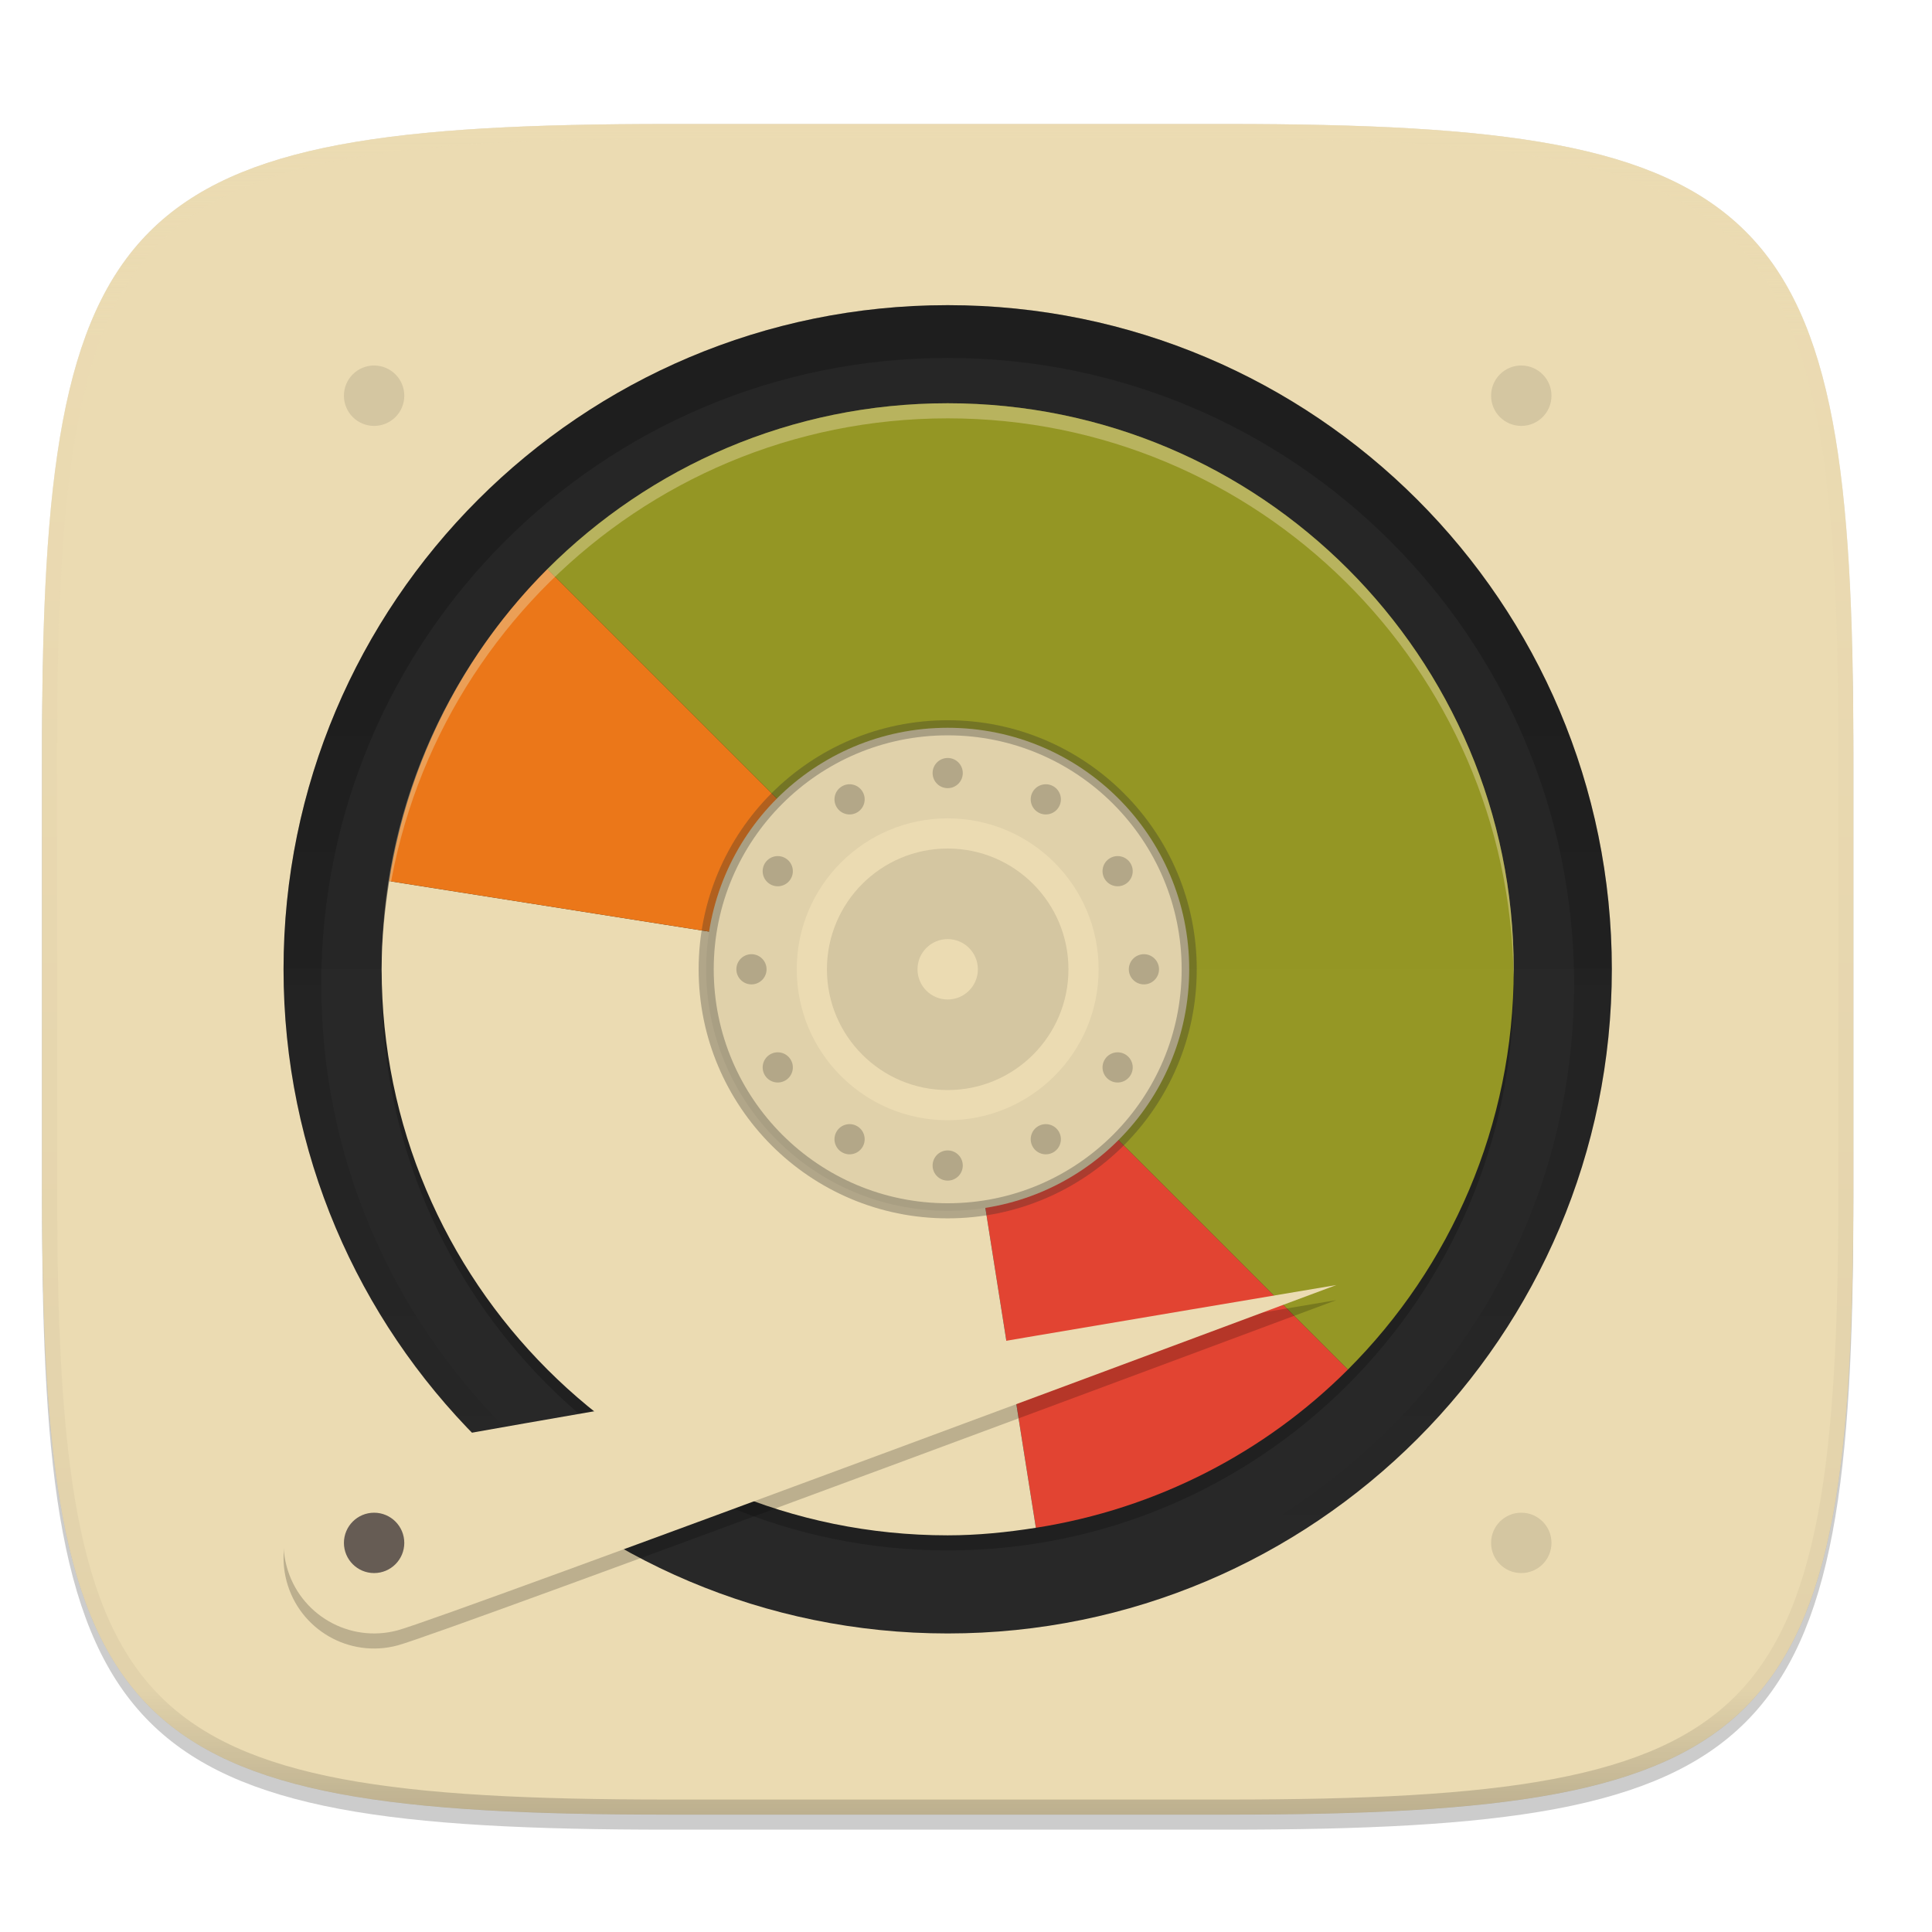
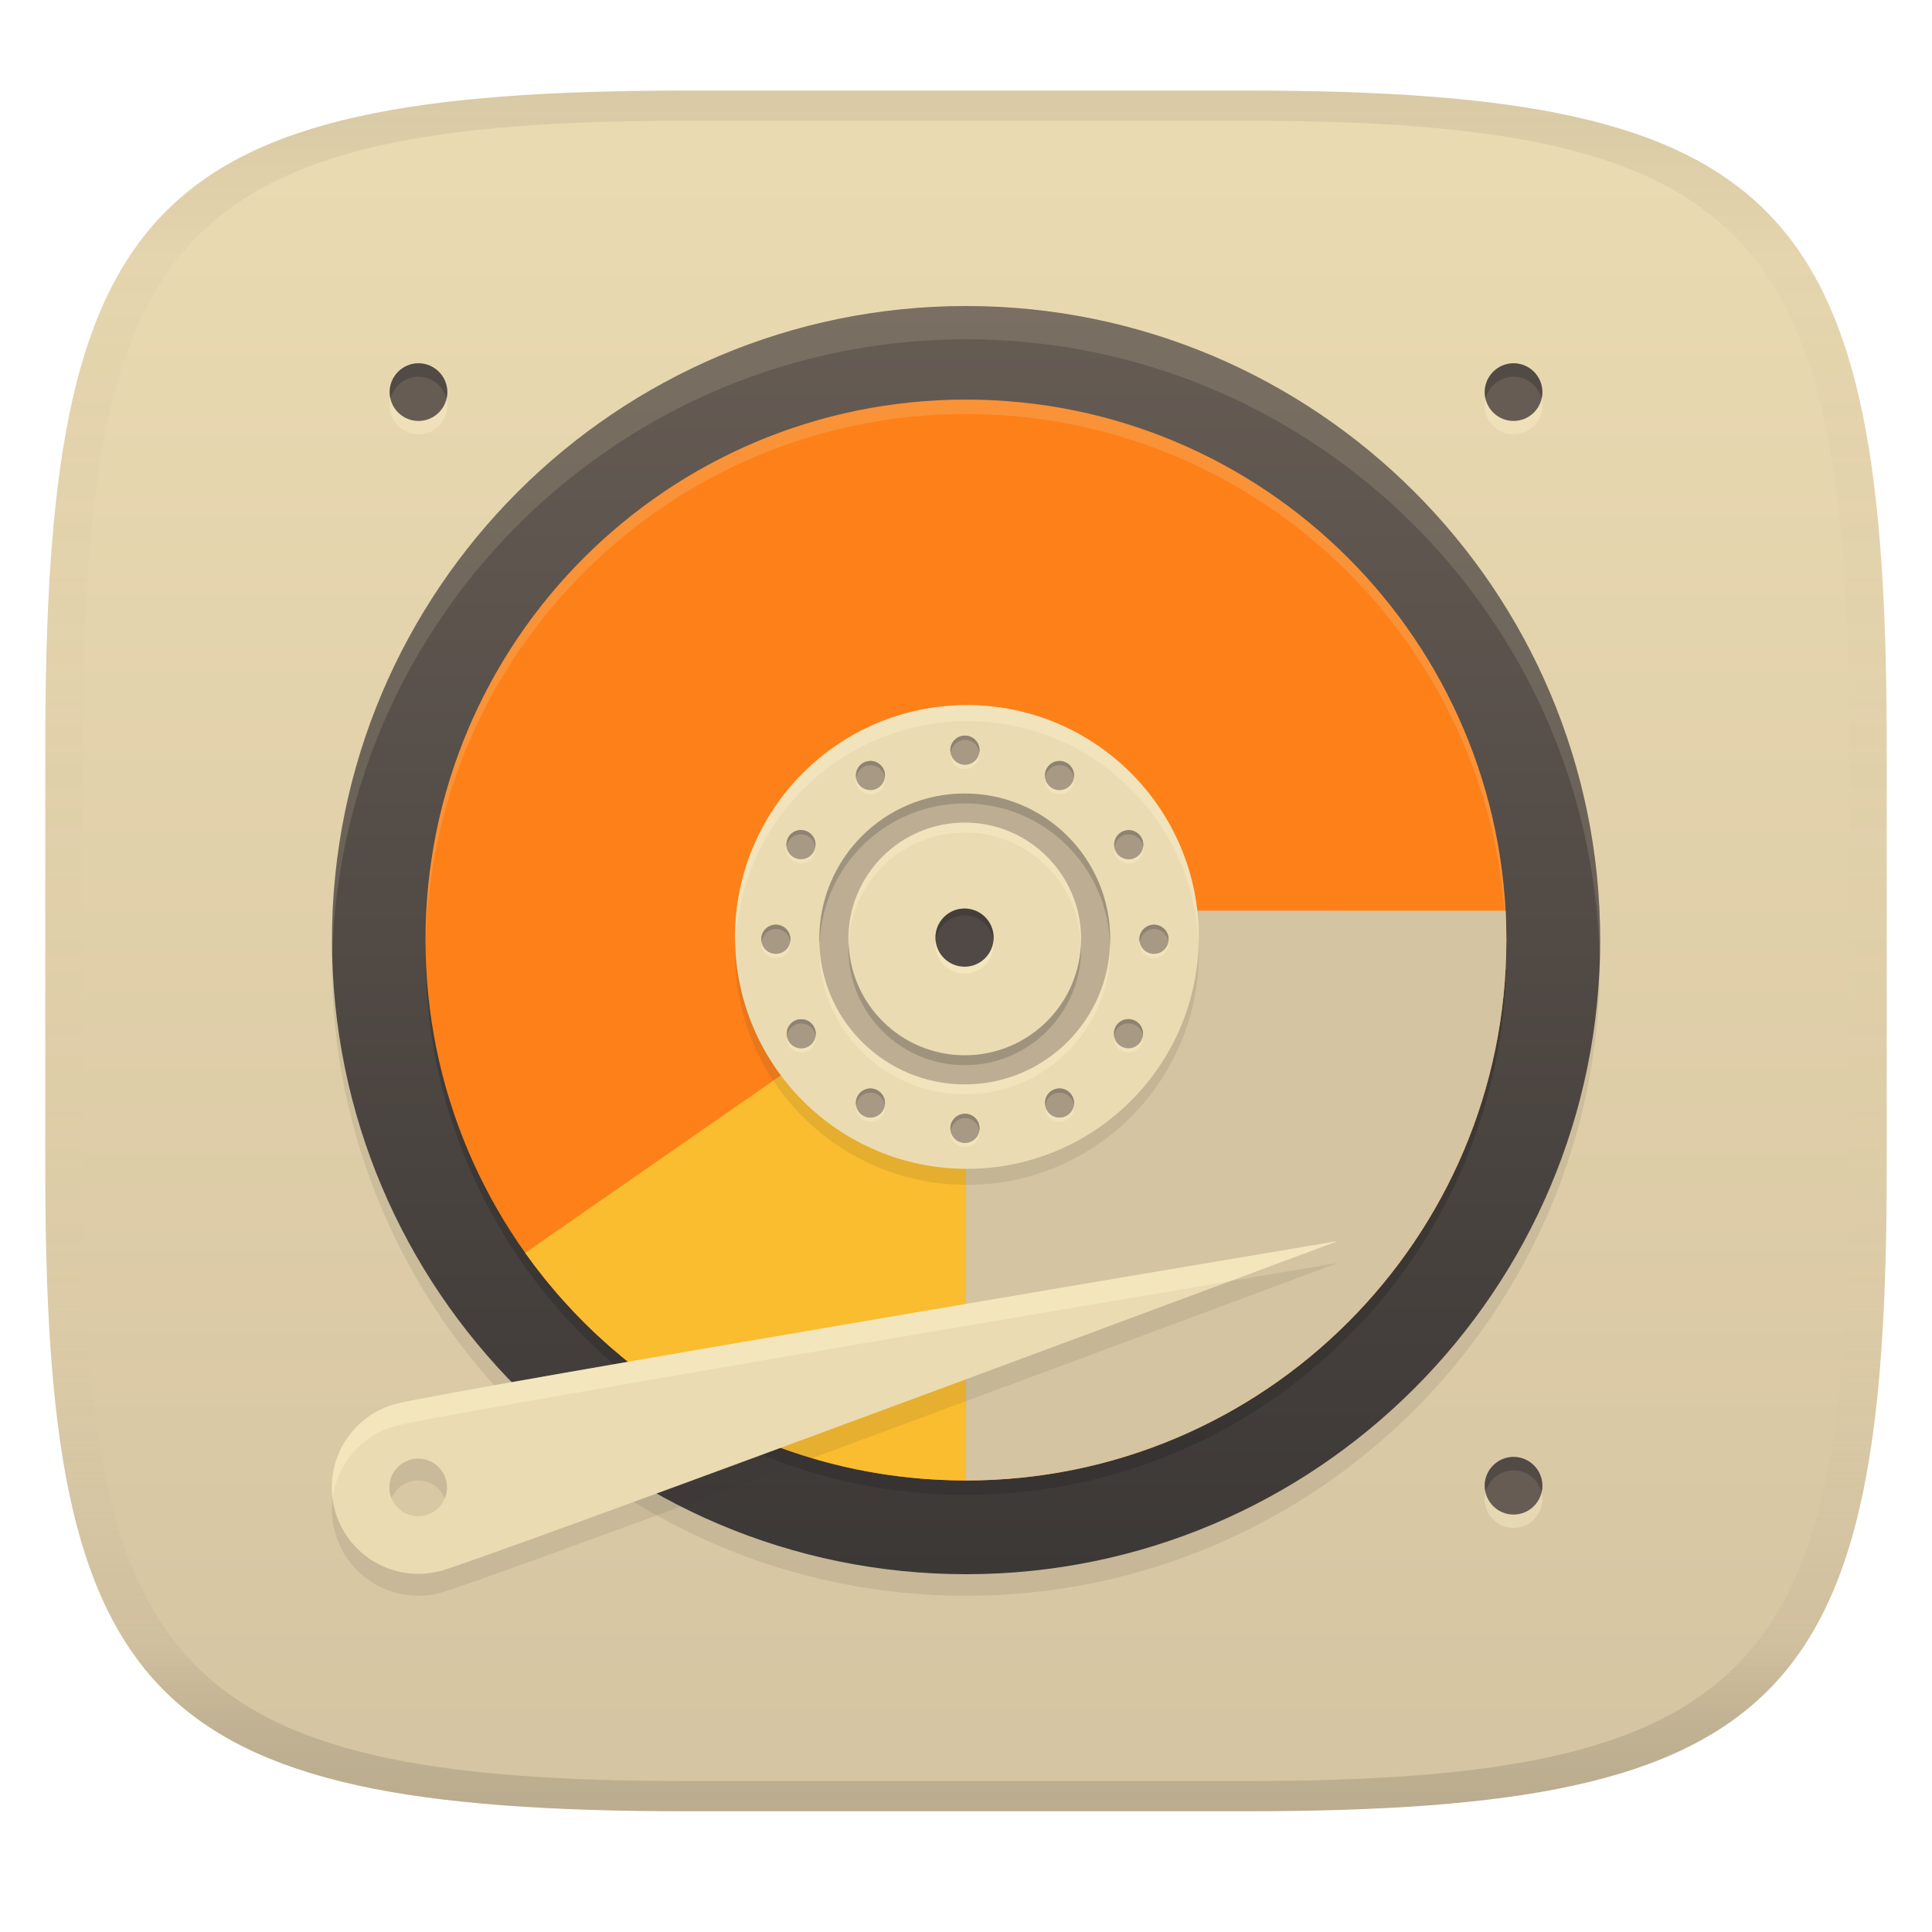
- <svg xmlns="http://www.w3.org/2000/svg" width="256" height="256" viewBox="0 0 67.73 67.73">
+ <svg xmlns="http://www.w3.org/2000/svg" width="256" height="256" version="1.1">
+   <linearGradient id="b" x1=".5" x2=".5" y2="1" gradientTransform="matrix(244,0,0,228,5.981,12)" gradientUnits="userSpaceOnUse">
+     <stop stop-color="#ebdbb2" offset="0" />
+     <stop stop-color="#d5c4a1" offset="1" />
+   </linearGradient>
  <defs>
-     <linearGradient id="i" x1="296" x2="296" y1="-212" y2="236" gradientUnits="userSpaceOnUse">
-       <stop offset="0" stop-color="#ebdbb2" />
-       <stop offset=".125" stop-color="#ebdbb2" stop-opacity=".098" />
-       <stop offset=".925" stop-opacity=".098" />
-       <stop offset="1" stop-opacity=".498" />
+     <linearGradient id="linearGradient31" x1=".5" x2=".5" y2="1" gradientTransform="matrix(244,0,0,228,5.988,12)" gradientUnits="userSpaceOnUse">
+       <stop stop-color="#282828" stop-opacity=".1" offset="0" />
+       <stop stop-color="#bdae93" stop-opacity=".1" offset=".1" />
+       <stop stop-color="#d5c4a1" stop-opacity="0" offset=".702" />
+       <stop stop-color="#bdae93" stop-opacity=".302" offset=".9" />
+       <stop stop-color="#282828" stop-opacity=".15" offset="1" />
    </linearGradient>
-     <clipPath id="h">
-       <path d="M361.938-212C507.235-212 528-191.287 528-46.125v116.25C528 215.286 507.235 236 361.937 236H214.063C68.766 236 48 215.286 48 70.125v-116.25C48-191.287 68.765-212 214.063-212z" fill="#b16286" />
-     </clipPath>
-     <linearGradient id="e" x1="152" x2="152" y1="124" y2="236" gradientUnits="userSpaceOnUse">
-       <stop offset="0" />
-       <stop offset="1" stop-opacity="0" />
-     </linearGradient>
-     <clipPath id="d">
-       <path d="M152 68c-48.601 0-88 39.399-88 88s39.399 88 88 88 88-39.399 88-88-39.399-88-88-88z" fill="#282828" />
-     </clipPath>
-     <linearGradient id="c" x1="32" x2="272" y1="156" y2="156" gradientTransform="matrix(0 .26458 -.26458 0 74.498 223.031)" gradientUnits="userSpaceOnUse">
-       <stop offset="0" stop-color="#ebdbb2" />
-       <stop offset="1" stop-color="#ebdbb2" />
+     <linearGradient id="_lgradient_26-3" x1=".5" x2=".5" y2="1" gradientTransform="matrix(168,0,0,168,45,42.326)" gradientUnits="userSpaceOnUse">
+       <stop stop-color="#665c54" offset="0" />
+       <stop stop-color="#3c3836" offset="1" />
    </linearGradient>
  </defs>
-   <g transform="translate(0 -229.267)">
-     <path transform="matrix(.26458 0 0 .26458 0 232.67)" d="M162.537 3.568c72.648 0 83.031 10.357 83.031 82.938v58.125c0 72.58-10.383 82.937-83.031 82.937H88.599c-72.648 0-83.031-10.357-83.031-82.937V86.506c0-72.581 10.383-82.938 83.031-82.938z" filter="url(#a)" opacity=".1" />
-     <path transform="matrix(.26458 0 0 .26458 0 232.67)" d="M162.537 5.568c72.648 0 83.031 10.357 83.031 82.938v58.125c0 72.58-10.383 82.937-83.031 82.937H88.599c-72.648 0-83.031-10.357-83.031-82.937V88.506c0-72.581 10.383-82.938 83.031-82.938z" filter="url(#b)" opacity=".2" />
-     <path d="M43.005 233.614c19.221 0 21.968 2.74 21.968 21.944v15.38c0 19.203-2.747 21.943-21.968 21.943H23.442c-19.222 0-21.969-2.74-21.969-21.944v-15.379c0-19.204 2.747-21.944 21.969-21.944z" fill="url(#c)" />
-     <circle transform="scale(1 -1)" cx="33.223" cy="-263.248" r="23.283" fill="#282828" />
-     <path d="M9.94 263.248a23.283 23.283 0 0 1 23.283-23.284 23.283 23.283 0 0 1 23.284 23.284z" opacity=".05" />
-     <path transform="matrix(.26458 0 0 .26458 -6.993 221.973)" d="M152 70c-48.601 0-88 39.399-88 88s39.399 88 88 88 88-39.399 88-88-39.399-88-88-88z" clip-path="url(#d)" fill="none" filter="url(#filter1003)" opacity=".2" stroke-linejoin="round" stroke-width="10" stroke="url(#e)" />
-     <path transform="matrix(.26458 0 0 .26458 0 232.67)" d="M125.568 192.568c-41.421 0-75-33.579-75-75 0-41.422 33.579-75 75-75 41.422 0 75 33.578 75 75 0 41.421-33.578 75-75 75z" filter="url(#f)" opacity=".2" />
-     <g transform="matrix(.26458 0 0 .26458 -6.993 221.973)">
-       <path d="M152 156l11.683 74c16.02-2.512 30.389-10.006 41.35-20.967z" fill-opacity=".882" fill="#fb4934" />
-       <path d="M78 144.317c-.599 3.816-1 7.698-1 11.683 0 41.422 33.578 75 75 75 3.985 0 7.867-.401 11.683-1L152 156z" fill="#ebdbb2" />
-       <path d="M78 144.317L152 156l-53.033-53.033c-10.961 10.961-18.455 25.33-20.967 41.35z" fill-opacity=".91" fill="#fe8019" />
-       <path d="M98.967 102.967l106.066 106.066C218.605 195.461 227 176.711 227 156c0-41.421-33.579-75-75-75-20.71 0-39.461 8.395-53.033 21.967z" fill-opacity=".765" fill="#b8bb26" />
-       <ellipse cx="152" cy="156" rx="32" ry="32" fill="#ebdbb2" />
-       <ellipse cx="152" cy="156" rx="32" ry="32" opacity=".05" />
-       <ellipse cx="152" cy="156" rx="32" ry="32" fill="none" opacity=".3" stroke-linecap="round" stroke-linejoin="round" stroke-width="2" stroke="#282828" />
-       <ellipse cx="152" cy="156" rx="20" ry="20" fill="#ebdbb2" />
-       <g opacity=".2">
-         <circle transform="rotate(-30)" cx="53.636" cy="185.1" r="2" />
-         <circle transform="rotate(-30)" cx="53.636" cy="237.1" r="2" />
-         <circle transform="rotate(-60)" cx="-59.1" cy="183.636" r="2" />
-         <circle transform="rotate(-60)" cx="-59.1" cy="235.636" r="2" />
-         <circle transform="rotate(-90)" cx="-156" cy="126" r="2" />
-         <circle transform="rotate(-90)" cx="-156" cy="178" r="2" />
-         <circle transform="rotate(240)" cx="-211.1" cy="27.636" r="2" />
-         <circle transform="rotate(240)" cx="-211.1" cy="79.636" r="2" />
-         <circle transform="rotate(210 152 156)" cx="152" cy="130" r="2" />
-         <circle transform="rotate(210 152 156)" cx="152" cy="182" r="2" />
-         <circle transform="scale(-1)" cx="-152" cy="-182" r="2" />
-         <circle transform="scale(-1)" cx="-152" cy="-130" r="2" />
-       </g>
-       <ellipse cx="152" cy="156" rx="16" ry="16" opacity=".1" />
-       <ellipse cx="152" cy="156" rx="4" ry="4" fill="#ebdbb2" />
-     </g>
-     <path transform="matrix(.26458 0 0 .26458 0 232.67)" d="M177.073 159.4S59.08 203.44 52.677 205.157c-6.402 1.715-12.982-2.084-14.697-8.485-1.715-6.402 2.084-12.982 8.485-14.697 6.402-1.716 130.608-22.573 130.608-22.573z" filter="url(#g)" opacity=".2" />
-     <path d="M46.85 274.316s-31.219 11.652-32.913 12.106a3.175 3.175 0 1 1-1.643-6.134c1.694-.454 34.557-5.972 34.557-5.972z" fill="#ebdbb2" />
-     <circle cx="13.115" cy="283.356" r="1.058" fill="#665c54" />
-     <path d="M33.223 243.404c-10.96 0-19.844 8.884-19.844 19.844 0 .088.006.176.007.264.142-10.837 8.967-19.579 19.837-19.579s19.695 8.742 19.837 19.58c.001-.09.007-.177.007-.265 0-10.96-8.884-19.844-19.844-19.844z" fill="#ebdbb2" opacity=".4" />
-     <path d="M13.115 242.08a1.058 1.058 0 0 0-1.058 1.06 1.058 1.058 0 0 0 1.058 1.058 1.058 1.058 0 0 0 1.058-1.059 1.058 1.058 0 0 0-1.058-1.058zm40.217 0a1.058 1.058 0 0 0-1.059 1.06 1.058 1.058 0 0 0 1.059 1.058 1.058 1.058 0 0 0 1.058-1.059 1.058 1.058 0 0 0-1.058-1.058zm0 40.218a1.058 1.058 0 0 0-1.059 1.058 1.058 1.058 0 0 0 1.059 1.058 1.058 1.058 0 0 0 1.058-1.058 1.058 1.058 0 0 0-1.058-1.058z" opacity=".1" />
-     <path transform="matrix(.1323 0 0 .1323 -4.877 261.66)" d="M361.938-212C507.235-212 528-191.287 528-46.125v116.25C528 215.286 507.235 236 361.937 236H214.063C68.766 236 48 215.286 48 70.125v-116.25C48-191.287 68.765-212 214.063-212z" clip-path="url(#h)" fill="none" opacity=".4" stroke-linecap="round" stroke-linejoin="round" stroke-width="8" stroke="url(#i)" />
+   <path d="m165 12c72 0 85 15 85 87v56c0 70-13 85-85 85h-74c-72 0-85-15-85-85v-56c0-72 13-87 85-87z" fill="url(#b)" style="isolation:isolate" />
+   <g transform="translate(-1.0087 -1.83)" style="isolation:isolate">
+     <path d="m129 45.24c-46.4 0-84.02 37.62-84.02 84.02s37.62 84.02 84.02 84.02 84.02-37.62 84.02-84.02-37.62-84.02-84.02-84.02z" fill="#282828" opacity=".1" style="isolation:isolate" />
+     <path d="m45 126.4c0 46.37 37.65 84.02 84.02 84.02s84.02-37.65 84.02-84.02-37.65-84.02-84.02-84.02-84.02 37.65-84.02 84.02z" fill="url(#_lgradient_26-3)" style="isolation:isolate" />
+     <path d="m129.02 42.38c-46.37 0-84.021 37.65-84.021 84.02 0 0.611 0.034 1.213 0.047 1.82 1.374-45.171 38.452-81.43 83.953-81.43 45.759 0 83.001 36.671 83.975 82.199 0.026-0.862 0.066-1.721 0.066-2.59 0-46.37-37.65-84.02-84.02-84.02z" fill="#ebdbb2" opacity=".15" style="isolation:isolate" />
+     <path d="m129 199.9c-39.55 0-71.61-32.06-71.61-71.61s32.06-71.61 71.61-71.61 71.61 32.06 71.61 71.61-32.06 71.61-71.61 71.61z" fill="#282828" opacity=".4" style="isolation:isolate" />
+     <path d="m129 198c-39.55 0-71.61-32.06-71.61-71.61s32.06-71.61 71.61-71.61 71.61 32.06 71.61 71.61-32.06 71.61-71.61 71.61z" fill="#fe8019" />
+     <path d="m147.7 122.5-2e-3 4e-3c0.266 1.277 0.401 2.578 0.402 3.883 1e-5 10.541-8.563 19.089-19.104 19.1v52.518c39.55 0 71.611-32.059 71.611-71.609 0-1.307-0.036-2.604-0.105-3.893z" fill="#d5c4a1" style="isolation:isolate" />
+     <path d="m129 127.3-58.399 40.543c12.97 18.24 34.319 30.147 58.399 30.157z" fill="#fabd2f" style="isolation:isolate" />
+     <circle cx="129.13" cy="128.11" r="30.724" fill="#282828" opacity=".1" stroke-width="3.573" style="isolation:isolate" />
+     <circle transform="matrix(3.573,0,0,3.573,10.54,-810.5)" cx="33.19" cy="262.1" r="8.599" fill="#ebdbb2" style="isolation:isolate" />
+     <path d="m129.13 95.26a30.724 30.724 0 0 0-30.725 30.725 30.724 30.724 0 0 0 0.076 1.06 30.724 30.724 0 0 1 30.648-29.664 30.724 30.724 0 0 1 30.684 29.17 30.724 30.724 0 0 0 0.041-0.566 30.724 30.724 0 0 0-30.725-30.725z" fill="#fbf1c7" opacity=".4" stroke-width="3.573" style="isolation:isolate" />
+     <circle transform="matrix(.96364 0 0 .96364 -17.633 -24.083)" cx="152" cy="156" r="20" fill="#ebdbb2" style="isolation:isolate" />
+     <path transform="matrix(.83454 -.48182 .48182 .83454 -17.633 -24.083)" d="m67.64 186.9a2 2 0 0 0-2.733 0.732 2 2 0 0 0 0.732 2.733 2 2 0 0 0 2.733-0.732 2 2 0 0 0-0.732-2.733zm-12.92-3.433a2 2 0 0 0-1.081-0.317 2 2 0 0 0-2 2 2 2 0 0 0 2 2 2 2 0 0 0 2-2 2 2 0 0 0-0.92-1.683zm22.35 12.91a2 2 0 0 0-1.917 0.045 2 2 0 0 0-0.733 2.732 2 2 0 0 0 2.732 0.733 2 2 0 0 0 0.733-2.732 2 2 0 0 0-0.815-0.777zm-35.54-9.549a2 2 0 0 0-1.915 0.046 2 2 0 0 0-0.733 2.732 2 2 0 0 0 2.732 0.733 2 2 0 0 0 0.731-2.733 2 2 0 0 0-0.815-0.777zm39.19 22.64a2 2 0 0 0-1.081-0.317 2 2 0 0 0-2 2 2 2 0 0 0 2 2 2 2 0 0 0 2-2 2 2 0 0 0-0.92-1.683zm-48.6-13.05a2 2 0 0 0-2.733 0.732 2 2 0 0 0 0.732 2.733 2 2 0 0 0 2.733-0.732 2 2 0 0 0-0.732-2.733zm45.03 26a2 2 0 0 0-2.733 0.732 2 2 0 0 0 0.732 2.733 2 2 0 0 0 2.733-0.732 2 2 0 0 0-0.732-2.733zm-9.619 9.44a2 2 0 0 0-1.915 0.046 2 2 0 0 0-0.733 2.732 2 2 0 0 0 2.732 0.733 2 2 0 0 0 0.733-2.732 2 2 0 0 0-0.817-0.778zm-38.81-22.39a2 2 0 0 0-1.081-0.317 2 2 0 0 0-2 2 2 2 0 0 0 2 2 2 2 0 0 0 2-2 2 2 0 0 0-0.92-1.683zm26 26a2 2 0 0 0-1.081-0.317 2 2 0 0 0-2 2 2 2 0 0 0 2 2 2 2 0 0 0 2-2 2 2 0 0 0-0.92-1.683zm-22.68-13.09a2 2 0 0 0-1.917 0.045 2 2 0 0 0-0.733 2.732 2 2 0 0 0 2.732 0.733 2 2 0 0 0 0.733-2.732 2 2 0 0 0-0.815-0.777zm9.6 9.561a2 2 0 0 0-2.733 0.732 2 2 0 0 0 0.732 2.733 2 2 0 0 0 2.733-0.732 2 2 0 0 0-0.732-2.733z" fill="#a89984" style="isolation:isolate" />
+     <circle transform="matrix(.96364 0 0 .96364 -17.633 -24.083)" cx="152" cy="156" r="4" fill="#ebdbb2" style="isolation:isolate" />
+     <path d="m128.84 108.29a19.273 19.273 0 0 0-19.271 19.271 19.273 19.273 0 0 0 19.271 19.273 19.273 19.273 0 0 0 19.273-19.273 19.273 19.273 0 0 0-19.273-19.271zm0 3.853a15.418 15.418 0 0 1 15.42 15.418 15.418 15.418 0 0 1-15.42 15.42 15.418 15.418 0 0 1-15.418-15.42 15.418 15.418 0 0 1 15.418-15.418z" fill="#fbf1c7" opacity=".4" stroke-width=".964" style="isolation:isolate" />
+     <path transform="matrix(.96364 0 0 .96364 -17.633 -24.083)" d="m152 136a20 20 0 0 0-19.999 19.999 20 20 0 0 0 19.999 20.001 20 20 0 0 0 20.001-20.001 20 20 0 0 0-20.001-19.999zm0 3.999a16 16 0 0 1 16.002 16 16 16 0 0 1-16.002 16.002 16 16 0 0 1-16-16.002 16 16 0 0 1 16-16z" fill="#bdae93" style="isolation:isolate" />
+     <path d="m128.84 106.97a19.273 19.273 0 0 0-19.271 19.271 19.273 19.273 0 0 0 0.047 0.66 19.273 19.273 0 0 1 19.225-18.619 19.273 19.273 0 0 1 19.248 18.926 19.273 19.273 0 0 0 0.025-0.967 19.273 19.273 0 0 0-19.273-19.271zm-15.367 19.928a15.418 15.418 0 0 0-0.051 0.656 15.418 15.418 0 0 0 15.418 15.42 15.418 15.418 0 0 0 15.42-15.42 15.418 15.418 0 0 0-0.031-0.389 15.418 15.418 0 0 1-15.389 14.496 15.418 15.418 0 0 1-15.367-14.764z" fill="#282828" opacity=".2" stroke-width=".964" style="isolation:isolate" />
+     <path d="m128.87 99.86a1.927 1.927 0 0 0-1.928 1.928 1.927 1.927 0 0 0 1.928 1.928 1.927 1.927 0 0 0 1.928-1.928 1.927 1.927 0 0 0-1.928-1.928zm-12.436 3.36a1.927 1.927 0 0 0-1.055 0.256 1.927 1.927 0 0 0-0.705 2.633 1.927 1.927 0 0 0 2.633 0.705 1.927 1.927 0 0 0 0.705-2.633 1.927 1.927 0 0 0-1.578-0.961zm24.872 5e-3a1.927 1.927 0 0 0-1.578 0.961 1.927 1.927 0 0 0 0.705 2.633 1.927 1.927 0 0 0 2.633-0.705 1.927 1.927 0 0 0-0.705-2.633 1.927 1.927 0 0 0-1.055-0.256zm-34.26 9.155a1.927 1.927 0 0 0-1.576 0.961 1.927 1.927 0 0 0 0.705 2.633 1.927 1.927 0 0 0 2.633-0.705 1.927 1.927 0 0 0-0.707-2.633 1.927 1.927 0 0 0-1.055-0.256zm43.614 0.011a1.927 1.927 0 0 0-1.055 0.256 1.927 1.927 0 0 0-0.705 2.633 1.927 1.927 0 0 0 2.633 0.705 1.927 1.927 0 0 0 0.705-2.633 1.927 1.927 0 0 0-1.578-0.961zm-46.846 12.526a1.927 1.927 0 0 0-1.928 1.928 1.927 1.927 0 0 0 1.928 1.928 1.927 1.927 0 0 0 1.928-1.928 1.927 1.927 0 0 0-1.928-1.928zm50.106 2e-3a1.927 1.927 0 0 0-1.928 1.928 1.927 1.927 0 0 0 1.928 1.928 1.927 1.927 0 0 0 1.928-1.928 1.927 1.927 0 0 0-1.928-1.928zm-3.479 12.513a1.927 1.927 0 0 0-1.576 0.961 1.927 1.927 0 0 0 0.705 2.633 1.927 1.927 0 0 0 2.633-0.705 1.927 1.927 0 0 0-0.705-2.633 1.927 1.927 0 0 0-1.057-0.256zm-43.176 0.014a1.927 1.927 0 0 0-1.055 0.256 1.927 1.927 0 0 0-0.705 2.633 1.927 1.927 0 0 0 2.633 0.705 1.927 1.927 0 0 0 0.705-2.633 1.927 1.927 0 0 0-1.578-0.961zm34.225 9.171a1.927 1.927 0 0 0-1.055 0.256 1.927 1.927 0 0 0-0.705 2.633 1.927 1.927 0 0 0 2.633 0.705 1.927 1.927 0 0 0 0.705-2.633 1.927 1.927 0 0 0-1.578-0.961zm-25.234 4e-3a1.927 1.927 0 0 0-1.578 0.961 1.927 1.927 0 0 0 0.705 2.633 1.927 1.927 0 0 0 2.633-0.705 1.927 1.927 0 0 0-0.705-2.633 1.927 1.927 0 0 0-1.055-0.256zm12.618 3.353a1.927 1.927 0 0 0-1.928 1.928 1.927 1.927 0 0 0 1.928 1.928 1.927 1.927 0 0 0 1.928-1.928 1.927 1.927 0 0 0-1.928-1.928z" fill="#fbf1c7" opacity=".4" stroke-width=".964" style="isolation:isolate" />
+     <path transform="matrix(.83454 -.48182 .48182 .83454 -17.633 -24.083)" d="m67.64 186.9a2 2 0 0 0-2.733 0.732 2 2 0 0 0 0.732 2.733 2 2 0 0 0 2.733-0.732 2 2 0 0 0-0.732-2.733zm-12.92-3.433a2 2 0 0 0-1.081-0.317 2 2 0 0 0-2 2 2 2 0 0 0 2 2 2 2 0 0 0 2-2 2 2 0 0 0-0.92-1.683zm22.35 12.91a2 2 0 0 0-1.917 0.045 2 2 0 0 0-0.733 2.732 2 2 0 0 0 2.732 0.733 2 2 0 0 0 0.733-2.732 2 2 0 0 0-0.815-0.777zm-35.54-9.549a2 2 0 0 0-1.915 0.046 2 2 0 0 0-0.733 2.732 2 2 0 0 0 2.732 0.733 2 2 0 0 0 0.731-2.733 2 2 0 0 0-0.815-0.777zm39.19 22.64a2 2 0 0 0-1.081-0.317 2 2 0 0 0-2 2 2 2 0 0 0 2 2 2 2 0 0 0 2-2 2 2 0 0 0-0.92-1.683zm-48.6-13.05a2 2 0 0 0-2.733 0.732 2 2 0 0 0 0.732 2.733 2 2 0 0 0 2.733-0.732 2 2 0 0 0-0.732-2.733zm45.03 26a2 2 0 0 0-2.733 0.732 2 2 0 0 0 0.732 2.733 2 2 0 0 0 2.733-0.732 2 2 0 0 0-0.732-2.733zm-9.619 9.44a2 2 0 0 0-1.915 0.046 2 2 0 0 0-0.733 2.732 2 2 0 0 0 2.732 0.733 2 2 0 0 0 0.733-2.732 2 2 0 0 0-0.817-0.778zm-38.81-22.39a2 2 0 0 0-1.081-0.317 2 2 0 0 0-2 2 2 2 0 0 0 2 2 2 2 0 0 0 2-2 2 2 0 0 0-0.92-1.683zm26 26a2 2 0 0 0-1.081-0.317 2 2 0 0 0-2 2 2 2 0 0 0 2 2 2 2 0 0 0 2-2 2 2 0 0 0-0.92-1.683zm-22.68-13.09a2 2 0 0 0-1.917 0.045 2 2 0 0 0-0.733 2.732 2 2 0 0 0 2.732 0.733 2 2 0 0 0 0.733-2.732 2 2 0 0 0-0.815-0.777zm9.6 9.561a2 2 0 0 0-2.733 0.732 2 2 0 0 0 0.732 2.733 2 2 0 0 0 2.733-0.732 2 2 0 0 0-0.732-2.733z" fill="#a89984" style="isolation:isolate" />
+     <path d="m128.87 99.3a1.927 1.927 0 0 0-1.928 1.93 1.927 1.927 0 0 0 0.074 0.279 1.927 1.927 0 0 1 1.853-1.65 1.927 1.927 0 0 1 1.904 1.65 1.927 1.927 0 0 0 0.023-0.279 1.927 1.927 0 0 0-1.928-1.93zm-12.438 3.361a1.927 1.927 0 0 0-1.053 0.256 1.927 1.927 0 0 0-0.891 1.947 1.927 1.927 0 0 1 0.891-1.389 1.927 1.927 0 0 1 1.053-0.256l2e-3 -3e-5a1.927 1.927 0 0 1 1.578 0.961 1.927 1.927 0 0 1 0.234 0.684 1.927 1.927 0 0 0-0.234-1.242 1.927 1.927 0 0 0-1.578-0.961zm24.873 6e-3a1.927 1.927 0 0 0-1.578 0.961 1.927 1.927 0 0 0-0.184 1.242 1.927 1.927 0 0 1 0.184-0.686 1.927 1.927 0 0 1 1.578-0.961 1.927 1.927 0 0 1 1.055 0.256 1.927 1.927 0 0 1 0.939 1.391 1.927 1.927 0 0 0-0.939-1.947 1.927 1.927 0 0 0-1.055-0.256zm-34.26 9.154a1.927 1.927 0 0 0-1.576 0.961 1.927 1.927 0 0 0-0.184 1.242 1.927 1.927 0 0 1 0.184-0.684 1.927 1.927 0 0 1 1.576-0.961 1.927 1.927 0 0 1 1.055 0.256 1.927 1.927 0 0 1 0.939 1.389 1.927 1.927 0 0 0-0.939-1.947 1.927 1.927 0 0 0-1.055-0.256zm43.613 0.012a1.927 1.927 0 0 0-1.055 0.256 1.927 1.927 0 0 0-0.889 1.947 1.927 1.927 0 0 1 0.889-1.389 1.927 1.927 0 0 1 1.055-0.258 1.927 1.927 0 0 1 1.578 0.963 1.927 1.927 0 0 1 0.232 0.684 1.927 1.927 0 0 0-0.232-1.242 1.927 1.927 0 0 0-1.578-0.961zm-46.846 12.525a1.927 1.927 0 0 0-1.928 1.928 1.927 1.927 0 0 0 0.074 0.279 1.927 1.927 0 0 1 1.853-1.648 1.927 1.927 0 0 1 1.902 1.648 1.927 1.927 0 0 0 0.025-0.279 1.927 1.927 0 0 0-1.928-1.928zm50.107 2e-3a1.927 1.927 0 0 0-1.928 1.928 1.927 1.927 0 0 0 0.074 0.279 1.927 1.927 0 0 1 1.853-1.648 1.927 1.927 0 0 1 1.902 1.648 1.927 1.927 0 0 0 0.025-0.279 1.927 1.927 0 0 0-1.928-1.928zm-3.481 12.512a1.927 1.927 0 0 0-1.576 0.961 1.927 1.927 0 0 0-0.184 1.242 1.927 1.927 0 0 1 0.184-0.684 1.927 1.927 0 0 1 1.576-0.961 1.927 1.927 0 0 1 1.057 0.256 1.927 1.927 0 0 1 0.939 1.391 1.927 1.927 0 0 0-0.939-1.949 1.927 1.927 0 0 0-1.057-0.256zm-43.176 0.014a1.927 1.927 0 0 0-1.055 0.256 1.927 1.927 0 0 0-0.889 1.949 1.927 1.927 0 0 1 0.889-1.391 1.927 1.927 0 0 1 1.055-0.256 1.927 1.927 0 0 1 1.578 0.963 1.927 1.927 0 0 1 0.232 0.684 1.927 1.927 0 0 0-0.232-1.242 1.927 1.927 0 0 0-1.578-0.963zm34.225 9.172a1.927 1.927 0 0 0-1.055 0.256 1.927 1.927 0 0 0-0.889 1.947 1.927 1.927 0 0 1 0.889-1.389 1.927 1.927 0 0 1 1.055-0.256 1.927 1.927 0 0 1 1.578 0.961 1.927 1.927 0 0 1 0.232 0.684 1.927 1.927 0 0 0-0.232-1.242 1.927 1.927 0 0 0-1.578-0.961zm-25.234 4e-3a1.927 1.927 0 0 0-1.578 0.961 1.927 1.927 0 0 0-0.184 1.242 1.927 1.927 0 0 1 0.184-0.684 1.927 1.927 0 0 1 1.578-0.961l2e-3 -3e-5a1.927 1.927 0 0 1 1.055 0.256 1.927 1.927 0 0 1 0.938 1.391 1.927 1.927 0 0 0-0.938-1.949 1.927 1.927 0 0 0-1.055-0.256zm12.619 3.353a1.927 1.927 0 0 0-1.928 1.928 1.927 1.927 0 0 0 0.074 0.279 1.927 1.927 0 0 1 1.853-1.648 1.927 1.927 0 0 1 1.902 1.648 1.927 1.927 0 0 0 0.025-0.279 1.927 1.927 0 0 0-1.928-1.928z" fill="#282828" opacity=".2" stroke-width=".964" style="isolation:isolate" />
+     <circle cx="128.81" cy="126.98" r="3.854" fill="#fbf1c7" opacity=".5" stroke-width="1" style="isolation:isolate;paint-order:markers fill stroke" />
+     <circle transform="matrix(1.0001 0 0 1.0001 .003223 -.1436)" cx="128.8" cy="126.2" r="3.854" fill="#504945" style="isolation:isolate;paint-order:markers fill stroke" />
+     <path d="m128.81 122.21a3.854 3.854 0 0 0-3.853 3.853 3.854 3.854 0 0 0 0.033 0.455 3.854 3.854 0 0 1 3.82-3.4 3.854 3.854 0 0 1 3.824 3.375 3.854 3.854 0 0 0 0.031-0.43 3.854 3.854 0 0 0-3.856-3.853z" fill="#282828" opacity=".3" stroke-width="1" style="isolation:isolate;paint-order:markers fill stroke" />
+     <path d="m178.2 169.2s-112.7 42.05-118.8 43.68c-6.112 1.638-12.39-1.989-14.03-8.101-1.637-6.112 1.99-12.39 8.102-14.03s124.7-21.55 124.7-21.55zm-125.6 32.62c0-2.108 1.711-3.819 3.819-3.819s3.819 1.711 3.819 3.819-1.711 3.819-3.819 3.819-3.819-1.711-3.819-3.819z" fill="#32302f" fill-rule="evenodd" opacity=".1" style="isolation:isolate" />
+     <path d="m178.2 166.3s-112.7 42.05-118.8 43.68c-6.112 1.638-12.39-1.989-14.03-8.101-1.637-6.112 1.99-12.39 8.102-14.03s124.7-21.55 124.7-21.55zm-125.6 32.62c0-2.108 1.711-3.819 3.819-3.819s3.819 1.711 3.819 3.819-1.711 3.819-3.819 3.819-3.819-1.711-3.819-3.819z" fill="#ebdbb2" fill-rule="evenodd" style="isolation:isolate" />
+     <path d="m178.17 166.3s-118.59 19.911-124.7 21.551c-5.591 1.5-9.09 6.882-8.395 12.467 0.589-4.454 3.784-8.329 8.395-9.566 5.386-1.445 88.499-15.447 110.44-19.139 3.097-1.154 14.287-5.311 14.287-5.311z" fill="#fbf1c7" opacity=".5" style="isolation:isolate" />
+     <path d="m129.01 54.78c-39.55 0-71.61 32.06-71.61 71.61 0 0.32 0.02 0.635 0.024 0.955 0.514-39.11 32.36-70.65 71.58-70.65s71.07 31.55 71.58 70.65c4e-3 -0.32 0.025-0.635 0.025-0.955 0-39.55-32.06-71.61-71.61-71.61z" fill="#ebdbb2" opacity=".2" style="isolation:isolate" />
+     <path d="m56.46 51.745c-2.101 0-3.819 1.713-3.819 3.819 0 2.11 1.71 3.819 3.819 3.819s3.819-1.709 3.819-3.819c0-2.108-1.718-3.819-3.819-3.819zm145.1 0c-2.101 0-3.819 1.713-3.819 3.819 0 2.106 1.715 3.819 3.819 3.819 2.109 0 3.819-1.709 3.819-3.819 0-2.108-1.718-3.819-3.819-3.819zm0 144.91c-2.101 0-3.819 1.713-3.819 3.819 0 2.106 1.715 3.819 3.819 3.819 2.109 0 3.819-1.709 3.819-3.819 0-2.108-1.718-3.819-3.819-3.819z" fill="#fbf1c7" opacity=".4" style="isolation:isolate" />
+     <path d="m56.46 49.97c-2.101 0-3.819 1.713-3.819 3.819 0 2.11 1.71 3.819 3.819 3.819s3.819-1.709 3.819-3.819c0-2.108-1.718-3.819-3.819-3.819zm145.1 0c-2.101 0-3.819 1.713-3.819 3.819 0 2.106 1.715 3.819 3.819 3.819 2.109 0 3.819-1.709 3.819-3.819 0-2.108-1.718-3.819-3.819-3.819zm0 144.91c-2.101 0-3.819 1.713-3.819 3.819 0 2.106 1.715 3.819 3.819 3.819 2.109 0 3.819-1.709 3.819-3.819 0-2.108-1.718-3.819-3.819-3.819z" fill="#665c54" style="isolation:isolate" />
+     <path d="m56.461 49.971c-2.101 0-3.818 1.712-3.818 3.818 0 0.308 0.045 0.602 0.113 0.889 0.403-1.678 1.91-2.934 3.705-2.934 1.795 0 3.3 1.255 3.703 2.934 0.069-0.287 0.115-0.581 0.115-0.889 0-2.108-1.718-3.818-3.818-3.818zm145.1 0c-2.101 0-3.818 1.712-3.818 3.818 0 0.306 0.047 0.601 0.115 0.887 0.404-1.677 1.908-2.932 3.703-2.932 1.795 0 3.302 1.255 3.705 2.934 0.069-0.286 0.113-0.581 0.113-0.889 0-2.108-1.718-3.818-3.818-3.818zm0 144.91c-2.101 0-3.818 1.712-3.818 3.818 0 0.307 0.046 0.602 0.115 0.889 0.403-1.678 1.908-2.932 3.703-2.932 1.795 0 3.302 1.253 3.705 2.932 0.068-0.286 0.113-0.582 0.113-0.889 0-2.108-1.718-3.818-3.818-3.818z" fill="#3c3836" opacity=".5" style="isolation:isolate" />
  </g>
+   <path d="m91 12c-72 0-85 15-85 87v56c0 70 13 85 85 85h74c72 0 85-15 85-85v-56c0-72-13-87-85-87zm0 4h74c68 0 80 15 80 83v56c0 66-12 81-80 81h-74c-68 0-80-15-80-81v-56c0-68 12-83 80-83z" fill="url(#linearGradient31)" style="isolation:isolate" />
</svg>
